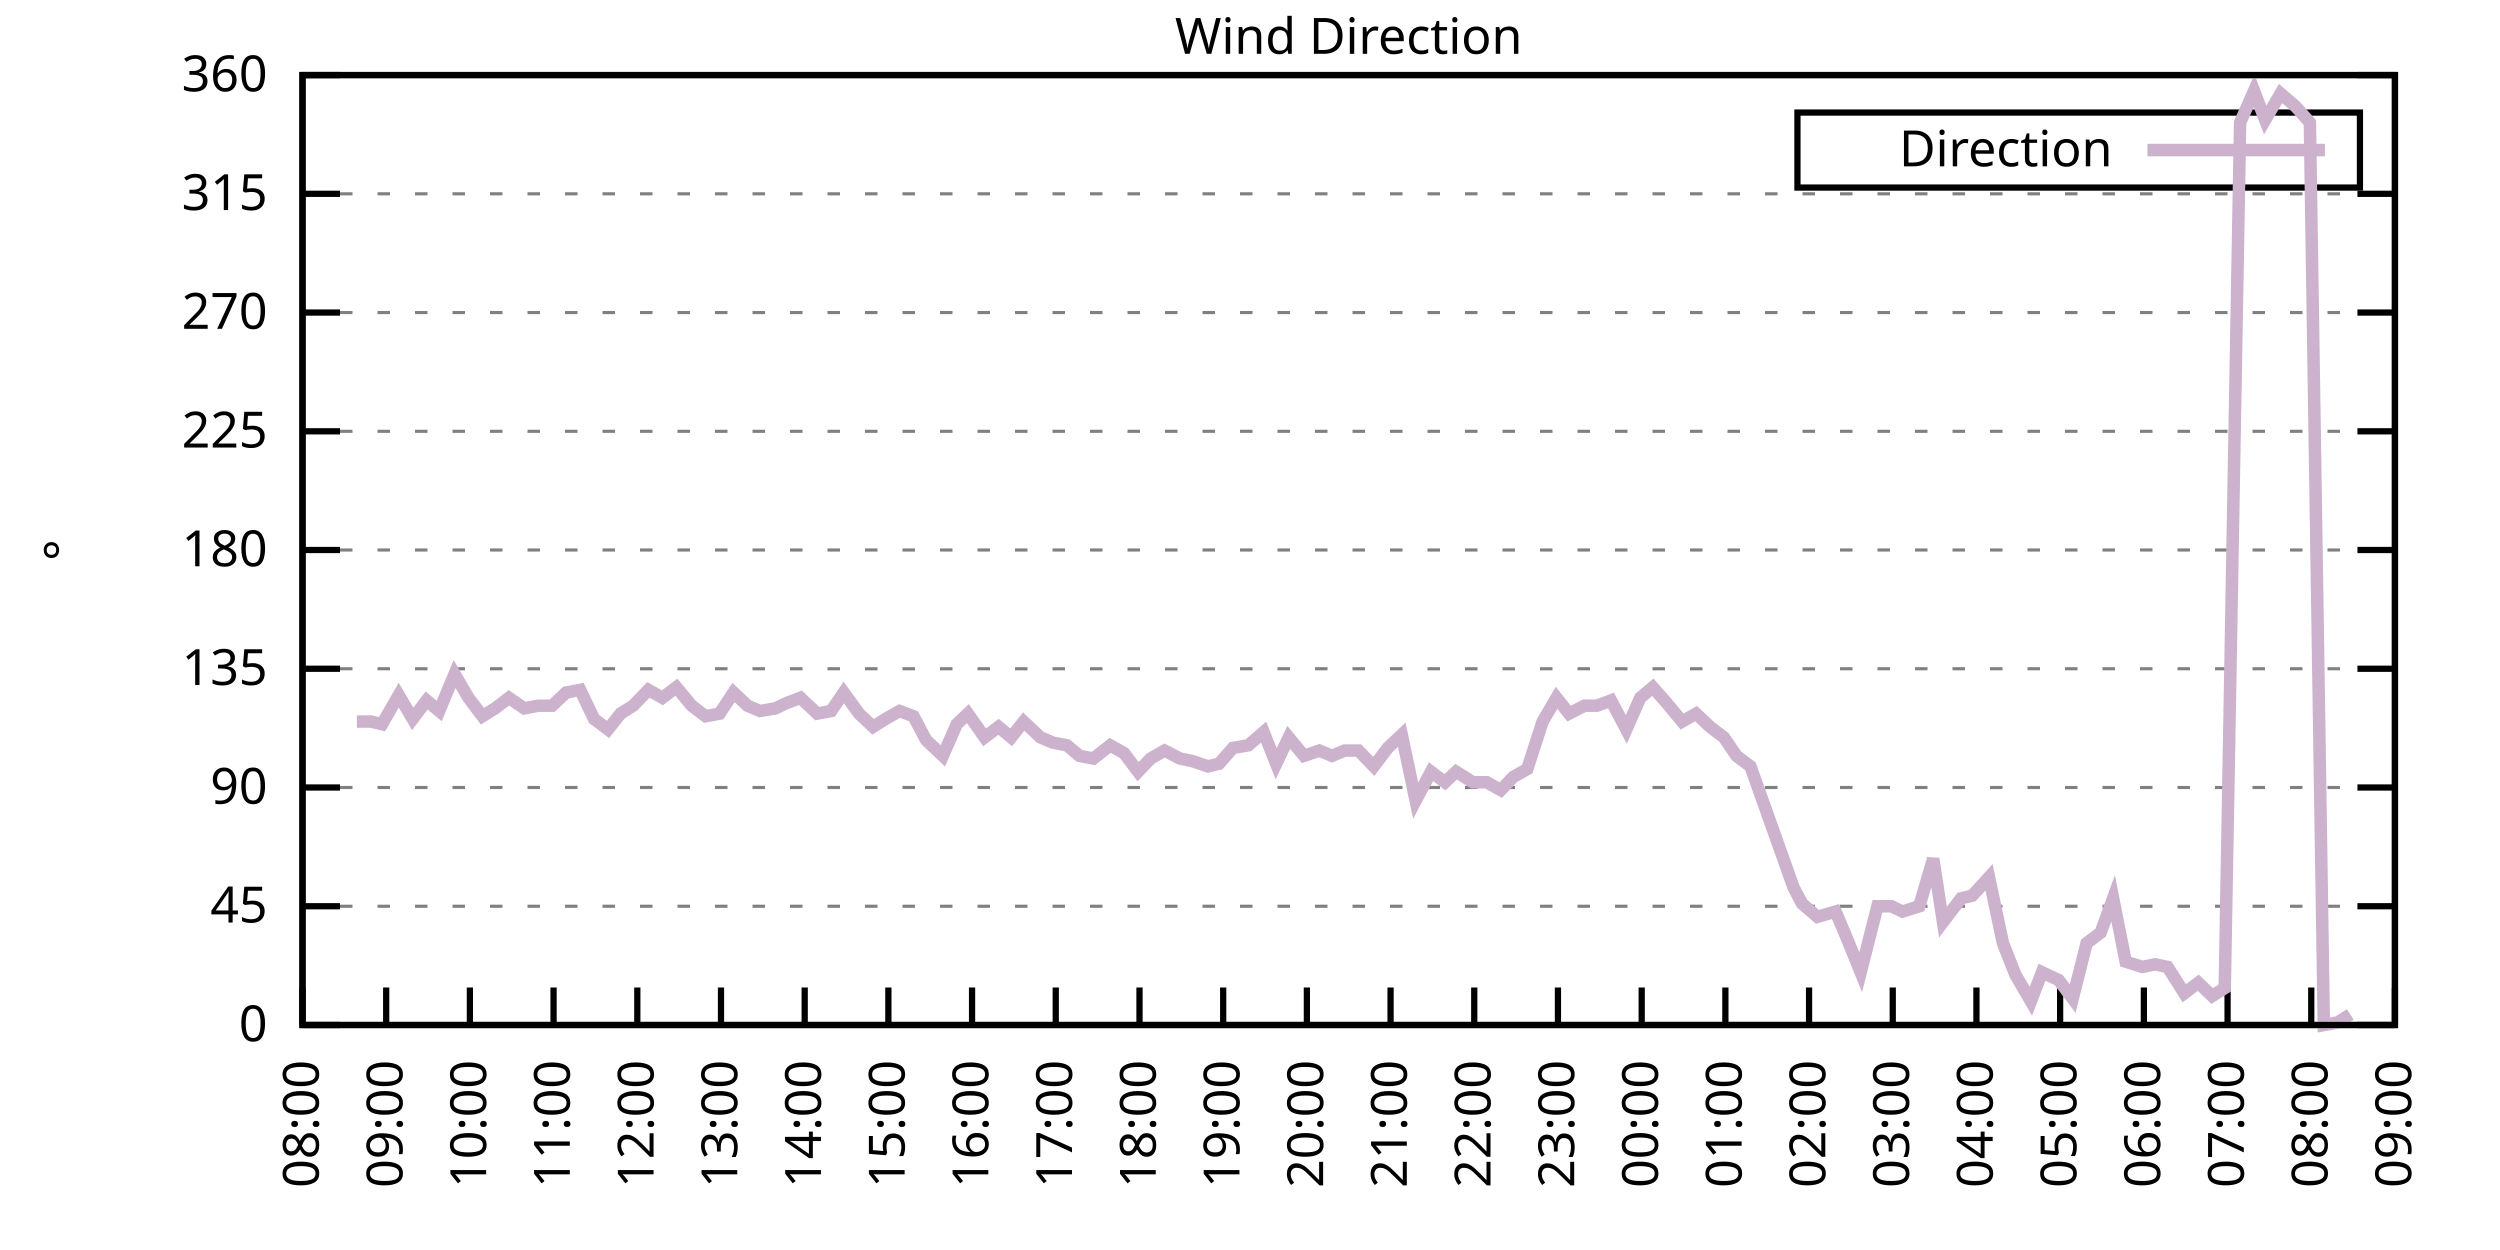
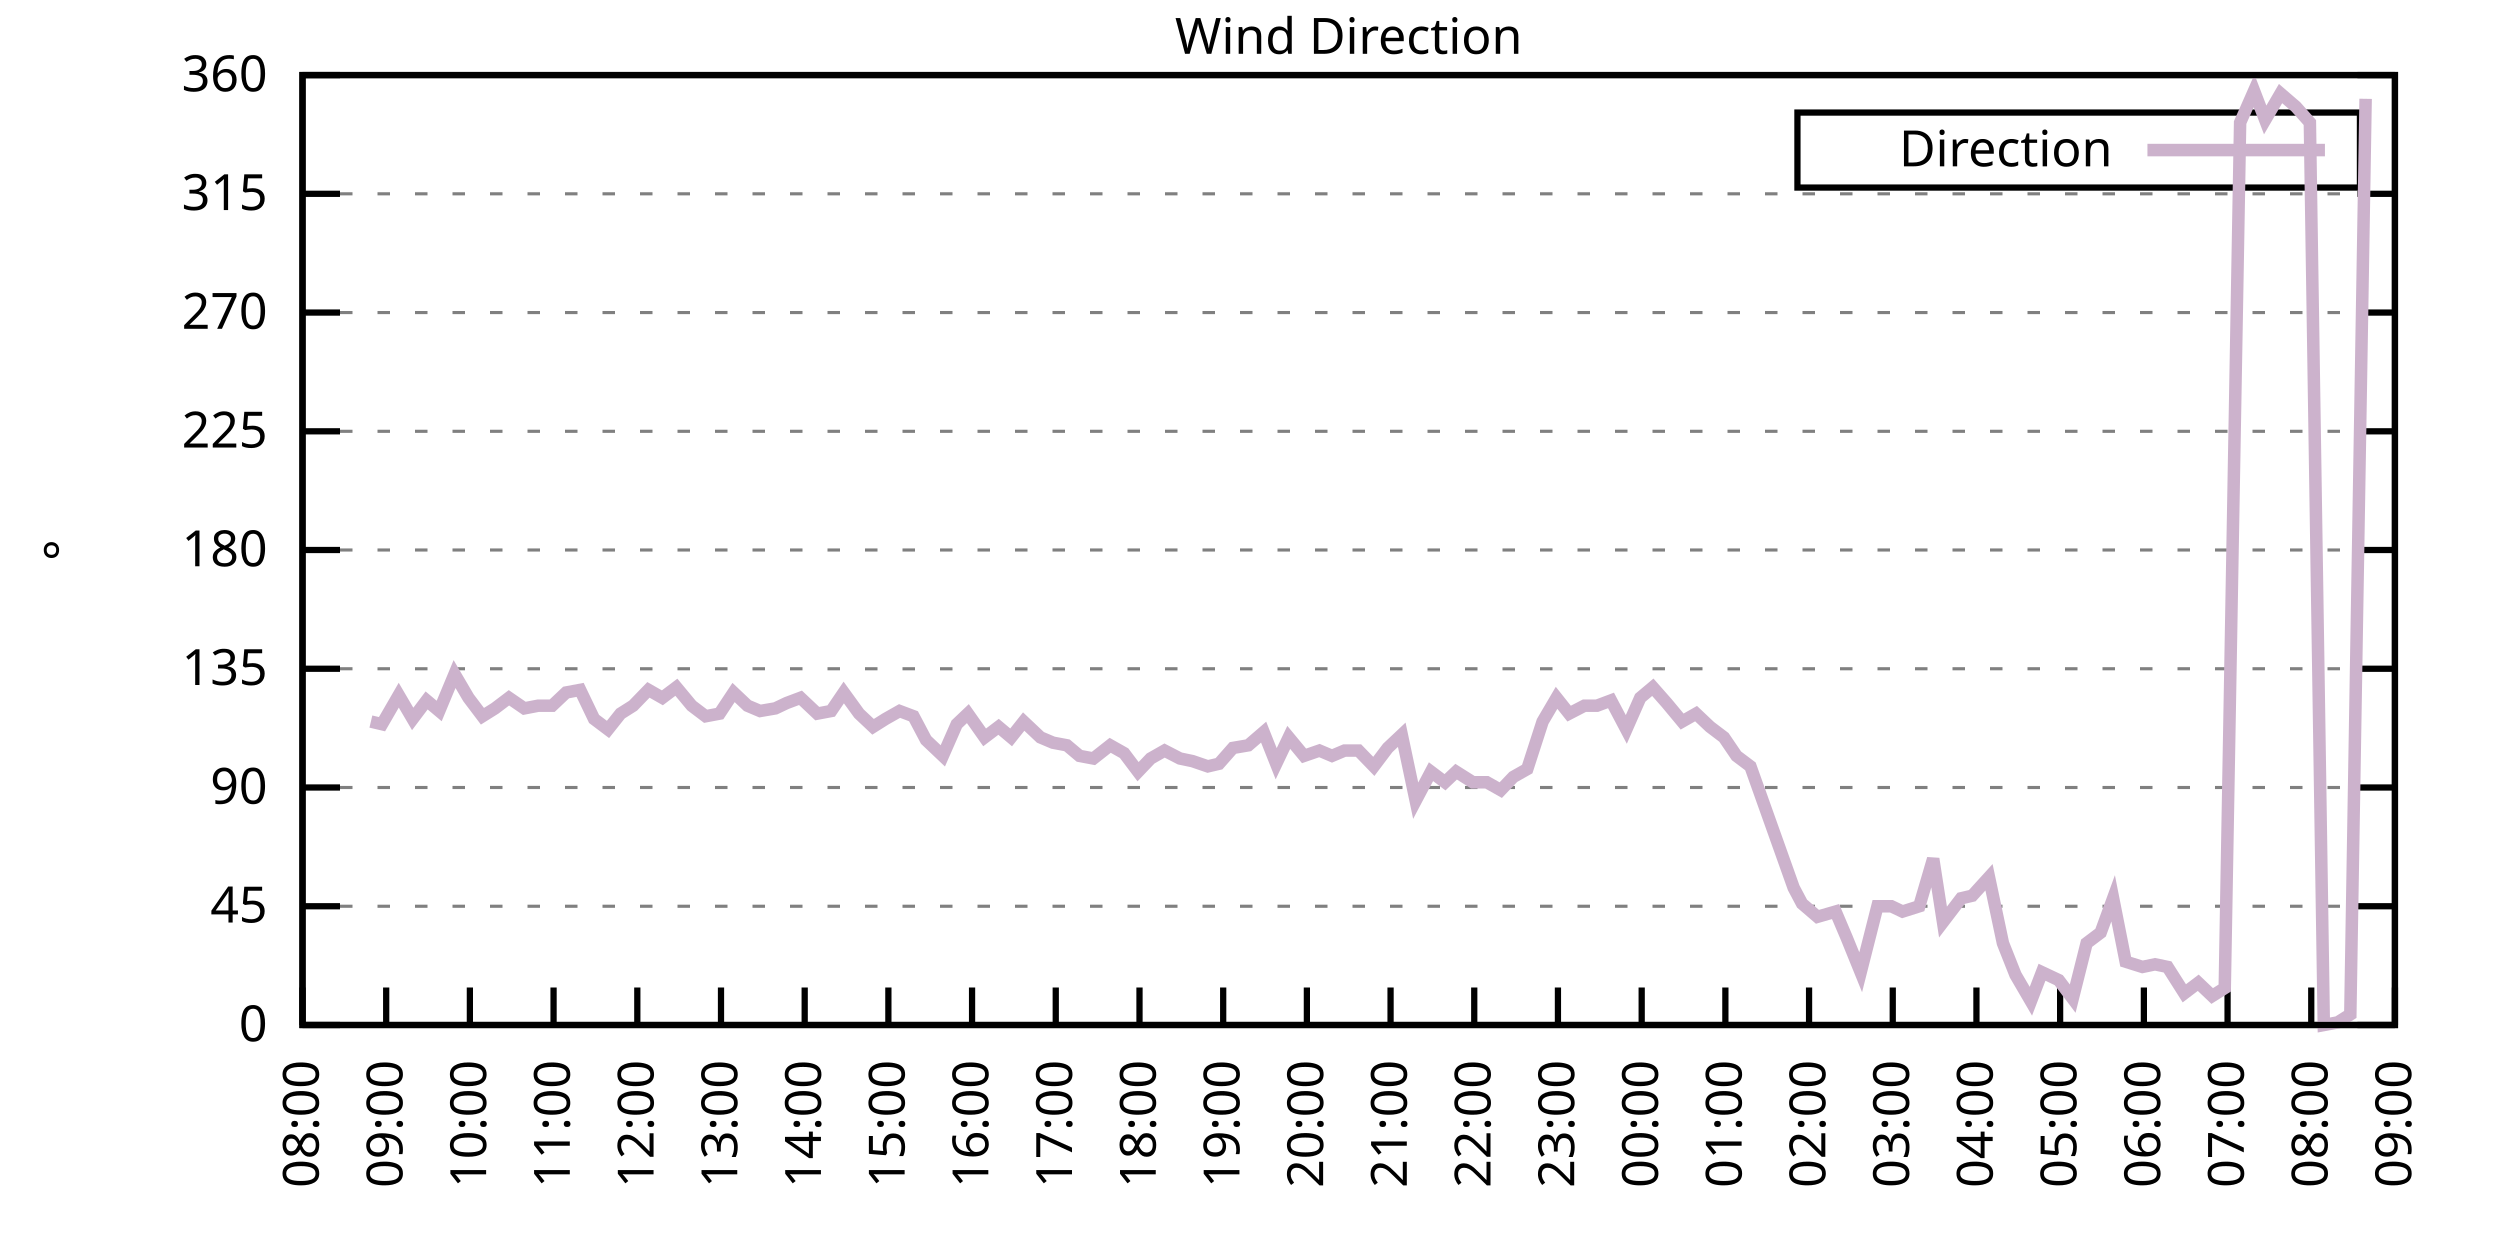
<svg xmlns="http://www.w3.org/2000/svg" xmlns:xlink="http://www.w3.org/1999/xlink" width="400" height="200" viewBox="0 0 400 200">
  <g id="gnuplot_canvas">
    <rect x="0" y="0" width="400" height="200" fill="none" />
    <defs>
      <circle id="gpDot" r="0.5" stroke-width="0.5" stroke="currentColor" />
      <path id="gpPt0" stroke-width="0.333" stroke="currentColor" d="M-1,0 h2 M0,-1 v2" />
      <path id="gpPt1" stroke-width="0.333" stroke="currentColor" d="M-1,-1 L1,1 M1,-1 L-1,1" />
      <path id="gpPt2" stroke-width="0.333" stroke="currentColor" d="M-1,0 L1,0 M0,-1 L0,1 M-1,-1 L1,1 M-1,1 L1,-1" />
      <rect id="gpPt3" stroke-width="0.333" stroke="currentColor" x="-1" y="-1" width="2" height="2" />
      <rect id="gpPt4" stroke-width="0.333" stroke="currentColor" fill="currentColor" x="-1" y="-1" width="2" height="2" />
      <circle id="gpPt5" stroke-width="0.333" stroke="currentColor" cx="0" cy="0" r="1" />
      <use xlink:href="#gpPt5" id="gpPt6" fill="currentColor" stroke="none" />
      <path id="gpPt7" stroke-width="0.333" stroke="currentColor" d="M0,-1.33 L-1.33,0.67 L1.33,0.67 z" />
      <use xlink:href="#gpPt7" id="gpPt8" fill="currentColor" stroke="none" />
      <use xlink:href="#gpPt7" id="gpPt9" stroke="currentColor" transform="rotate(180)" />
      <use xlink:href="#gpPt9" id="gpPt10" fill="currentColor" stroke="none" />
      <use xlink:href="#gpPt3" id="gpPt11" stroke="currentColor" transform="rotate(45)" />
      <use xlink:href="#gpPt11" id="gpPt12" fill="currentColor" stroke="none" />
      <path id="gpPt13" stroke-width="0.333" stroke="currentColor" d="M0,1.330 L1.265,0.411 L0.782,-1.067 L-0.782,-1.076 L-1.265,0.411 z" />
      <use xlink:href="#gpPt13" id="gpPt14" fill="currentColor" stroke="none" />
      <filter id="textbox" filterUnits="objectBoundingBox" x="0" y="0" height="1" width="1">
        <feFlood flood-color="white" flood-opacity="1" result="bgnd" />
        <feComposite in="SourceGraphic" in2="bgnd" operator="atop" />
      </filter>
      <filter id="greybox" filterUnits="objectBoundingBox" x="0" y="0" height="1" width="1">
        <feFlood flood-color="lightgrey" flood-opacity="1" result="grey" />
        <feComposite in="SourceGraphic" in2="grey" operator="atop" />
      </filter>
    </defs>
    <g fill="none" color="white" stroke="currentColor" stroke-width="1.00" stroke-linecap="butt" stroke-linejoin="miter">
</g>
    <g fill="none" color="black" stroke="currentColor" stroke-width="1.00" stroke-linecap="butt" stroke-linejoin="miter">
      <g stroke="none" shape-rendering="crispEdges">
        <polygon fill="rgb(255, 255, 255)" points="48.40,164.00 383.18,164.00 383.18,12.02 48.40,12.02 " />
      </g>
    </g>
    <g fill="none" color="black" stroke="currentColor" stroke-width="1.00" stroke-linecap="butt" stroke-linejoin="miter">
</g>
    <g fill="none" color="black" stroke="black" stroke-width="0.50" stroke-linecap="butt" stroke-linejoin="miter">
</g>
    <g fill="none" color="gray" stroke="currentColor" stroke-width="0.50" stroke-linecap="butt" stroke-linejoin="miter">
      <path stroke="gray" stroke-dasharray="2,4" class="gridline" d="M48.40,164.00 L383.19,164.00  " />
    </g>
    <g fill="none" color="gray" stroke="gray" stroke-width="1.00" stroke-linecap="butt" stroke-linejoin="miter">
</g>
    <g fill="none" color="black" stroke="currentColor" stroke-width="1.00" stroke-linecap="butt" stroke-linejoin="miter">
      <path stroke="black" d="M48.40,164.00 L54.40,164.00 M383.19,164.00 L377.19,164.00  " />
      <g transform="translate(42.80,166.60)" stroke="none" fill="black" font-family="Sans" font-size="8.00" text-anchor="end">
        <text>
          <tspan font-family="Sans"> 0</tspan>
        </text>
      </g>
    </g>
    <g fill="none" color="black" stroke="currentColor" stroke-width="1.00" stroke-linecap="butt" stroke-linejoin="miter">
</g>
    <g fill="none" color="black" stroke="black" stroke-width="0.50" stroke-linecap="butt" stroke-linejoin="miter">
</g>
    <g fill="none" color="gray" stroke="currentColor" stroke-width="0.50" stroke-linecap="butt" stroke-linejoin="miter">
      <path stroke="gray" stroke-dasharray="2,4" class="gridline" d="M48.40,145.00 L383.19,145.00  " />
    </g>
    <g fill="none" color="gray" stroke="gray" stroke-width="1.00" stroke-linecap="butt" stroke-linejoin="miter">
</g>
    <g fill="none" color="black" stroke="currentColor" stroke-width="1.00" stroke-linecap="butt" stroke-linejoin="miter">
      <path stroke="black" d="M48.40,145.00 L54.40,145.00 M383.19,145.00 L377.19,145.00  " />
      <g transform="translate(42.80,147.60)" stroke="none" fill="black" font-family="Sans" font-size="8.00" text-anchor="end">
        <text>
          <tspan font-family="Sans"> 45</tspan>
        </text>
      </g>
    </g>
    <g fill="none" color="black" stroke="currentColor" stroke-width="1.00" stroke-linecap="butt" stroke-linejoin="miter">
</g>
    <g fill="none" color="black" stroke="black" stroke-width="0.50" stroke-linecap="butt" stroke-linejoin="miter">
</g>
    <g fill="none" color="gray" stroke="currentColor" stroke-width="0.50" stroke-linecap="butt" stroke-linejoin="miter">
      <path stroke="gray" stroke-dasharray="2,4" class="gridline" d="M48.40,126.00 L383.19,126.00  " />
    </g>
    <g fill="none" color="gray" stroke="gray" stroke-width="1.00" stroke-linecap="butt" stroke-linejoin="miter">
</g>
    <g fill="none" color="black" stroke="currentColor" stroke-width="1.00" stroke-linecap="butt" stroke-linejoin="miter">
      <path stroke="black" d="M48.40,126.00 L54.40,126.00 M383.19,126.00 L377.19,126.00  " />
      <g transform="translate(42.80,128.60)" stroke="none" fill="black" font-family="Sans" font-size="8.00" text-anchor="end">
        <text>
          <tspan font-family="Sans"> 90</tspan>
        </text>
      </g>
    </g>
    <g fill="none" color="black" stroke="currentColor" stroke-width="1.00" stroke-linecap="butt" stroke-linejoin="miter">
</g>
    <g fill="none" color="black" stroke="black" stroke-width="0.50" stroke-linecap="butt" stroke-linejoin="miter">
</g>
    <g fill="none" color="gray" stroke="currentColor" stroke-width="0.50" stroke-linecap="butt" stroke-linejoin="miter">
      <path stroke="gray" stroke-dasharray="2,4" class="gridline" d="M48.40,107.00 L383.19,107.00  " />
    </g>
    <g fill="none" color="gray" stroke="gray" stroke-width="1.00" stroke-linecap="butt" stroke-linejoin="miter">
</g>
    <g fill="none" color="black" stroke="currentColor" stroke-width="1.00" stroke-linecap="butt" stroke-linejoin="miter">
      <path stroke="black" d="M48.40,107.00 L54.40,107.00 M383.19,107.00 L377.19,107.00  " />
      <g transform="translate(42.80,109.60)" stroke="none" fill="black" font-family="Sans" font-size="8.00" text-anchor="end">
        <text>
          <tspan font-family="Sans"> 135</tspan>
        </text>
      </g>
    </g>
    <g fill="none" color="black" stroke="currentColor" stroke-width="1.00" stroke-linecap="butt" stroke-linejoin="miter">
</g>
    <g fill="none" color="black" stroke="black" stroke-width="0.50" stroke-linecap="butt" stroke-linejoin="miter">
</g>
    <g fill="none" color="gray" stroke="currentColor" stroke-width="0.50" stroke-linecap="butt" stroke-linejoin="miter">
      <path stroke="gray" stroke-dasharray="2,4" class="gridline" d="M48.40,88.00 L383.19,88.00  " />
    </g>
    <g fill="none" color="gray" stroke="gray" stroke-width="1.00" stroke-linecap="butt" stroke-linejoin="miter">
</g>
    <g fill="none" color="black" stroke="currentColor" stroke-width="1.00" stroke-linecap="butt" stroke-linejoin="miter">
      <path stroke="black" d="M48.40,88.00 L54.40,88.00 M383.19,88.00 L377.19,88.00  " />
      <g transform="translate(42.80,90.60)" stroke="none" fill="black" font-family="Sans" font-size="8.00" text-anchor="end">
        <text>
          <tspan font-family="Sans"> 180</tspan>
        </text>
      </g>
    </g>
    <g fill="none" color="black" stroke="currentColor" stroke-width="1.00" stroke-linecap="butt" stroke-linejoin="miter">
</g>
    <g fill="none" color="black" stroke="black" stroke-width="0.50" stroke-linecap="butt" stroke-linejoin="miter">
</g>
    <g fill="none" color="gray" stroke="currentColor" stroke-width="0.50" stroke-linecap="butt" stroke-linejoin="miter">
      <path stroke="gray" stroke-dasharray="2,4" class="gridline" d="M48.40,69.01 L383.19,69.01  " />
    </g>
    <g fill="none" color="gray" stroke="gray" stroke-width="1.00" stroke-linecap="butt" stroke-linejoin="miter">
</g>
    <g fill="none" color="black" stroke="currentColor" stroke-width="1.00" stroke-linecap="butt" stroke-linejoin="miter">
      <path stroke="black" d="M48.40,69.01 L54.40,69.01 M383.19,69.01 L377.19,69.01  " />
      <g transform="translate(42.80,71.61)" stroke="none" fill="black" font-family="Sans" font-size="8.00" text-anchor="end">
        <text>
          <tspan font-family="Sans"> 225</tspan>
        </text>
      </g>
    </g>
    <g fill="none" color="black" stroke="currentColor" stroke-width="1.00" stroke-linecap="butt" stroke-linejoin="miter">
</g>
    <g fill="none" color="black" stroke="black" stroke-width="0.50" stroke-linecap="butt" stroke-linejoin="miter">
</g>
    <g fill="none" color="gray" stroke="currentColor" stroke-width="0.50" stroke-linecap="butt" stroke-linejoin="miter">
      <path stroke="gray" stroke-dasharray="2,4" class="gridline" d="M48.40,50.01 L383.19,50.01  " />
    </g>
    <g fill="none" color="gray" stroke="gray" stroke-width="1.00" stroke-linecap="butt" stroke-linejoin="miter">
</g>
    <g fill="none" color="black" stroke="currentColor" stroke-width="1.00" stroke-linecap="butt" stroke-linejoin="miter">
      <path stroke="black" d="M48.40,50.01 L54.40,50.01 M383.19,50.01 L377.19,50.01  " />
      <g transform="translate(42.80,52.61)" stroke="none" fill="black" font-family="Sans" font-size="8.00" text-anchor="end">
        <text>
          <tspan font-family="Sans"> 270</tspan>
        </text>
      </g>
    </g>
    <g fill="none" color="black" stroke="currentColor" stroke-width="1.00" stroke-linecap="butt" stroke-linejoin="miter">
</g>
    <g fill="none" color="black" stroke="black" stroke-width="0.50" stroke-linecap="butt" stroke-linejoin="miter">
</g>
    <g fill="none" color="gray" stroke="currentColor" stroke-width="0.50" stroke-linecap="butt" stroke-linejoin="miter">
      <path stroke="gray" stroke-dasharray="2,4" class="gridline" d="M48.40,31.01 L383.19,31.01  " />
    </g>
    <g fill="none" color="gray" stroke="gray" stroke-width="1.00" stroke-linecap="butt" stroke-linejoin="miter">
</g>
    <g fill="none" color="black" stroke="currentColor" stroke-width="1.00" stroke-linecap="butt" stroke-linejoin="miter">
      <path stroke="black" d="M48.40,31.01 L54.40,31.01 M383.19,31.01 L377.19,31.01  " />
      <g transform="translate(42.80,33.61)" stroke="none" fill="black" font-family="Sans" font-size="8.00" text-anchor="end">
        <text>
          <tspan font-family="Sans"> 315</tspan>
        </text>
      </g>
    </g>
    <g fill="none" color="black" stroke="currentColor" stroke-width="1.00" stroke-linecap="butt" stroke-linejoin="miter">
</g>
    <g fill="none" color="black" stroke="black" stroke-width="0.50" stroke-linecap="butt" stroke-linejoin="miter">
</g>
    <g fill="none" color="gray" stroke="currentColor" stroke-width="0.50" stroke-linecap="butt" stroke-linejoin="miter">
      <path stroke="gray" stroke-dasharray="2,4" class="gridline" d="M48.40,12.01 L383.19,12.01  " />
    </g>
    <g fill="none" color="gray" stroke="gray" stroke-width="1.00" stroke-linecap="butt" stroke-linejoin="miter">
</g>
    <g fill="none" color="black" stroke="currentColor" stroke-width="1.00" stroke-linecap="butt" stroke-linejoin="miter">
      <path stroke="black" d="M48.40,12.01 L54.40,12.01 M383.19,12.01 L377.19,12.01  " />
      <g transform="translate(42.80,14.61)" stroke="none" fill="black" font-family="Sans" font-size="8.00" text-anchor="end">
        <text>
          <tspan font-family="Sans"> 360</tspan>
        </text>
      </g>
    </g>
    <g fill="none" color="black" stroke="currentColor" stroke-width="1.00" stroke-linecap="butt" stroke-linejoin="miter">
      <path stroke="black" d="M48.40,164.00 L48.40,158.00  " />
      <g transform="translate(51.00,169.60) rotate(270.00)" stroke="none" fill="black" font-family="Sans" font-size="8.00" text-anchor="end">
        <text>
          <tspan font-family="Sans">08:00</tspan>
        </text>
      </g>
    </g>
    <g fill="none" color="black" stroke="currentColor" stroke-width="1.00" stroke-linecap="butt" stroke-linejoin="miter">
      <path stroke="black" d="M61.79,164.00 L61.79,158.00  " />
      <g transform="translate(64.39,169.60) rotate(270.00)" stroke="none" fill="black" font-family="Sans" font-size="8.00" text-anchor="end">
        <text>
          <tspan font-family="Sans">09:00</tspan>
        </text>
      </g>
    </g>
    <g fill="none" color="black" stroke="currentColor" stroke-width="1.00" stroke-linecap="butt" stroke-linejoin="miter">
      <path stroke="black" d="M75.18,164.00 L75.18,158.00  " />
      <g transform="translate(77.78,169.60) rotate(270.00)" stroke="none" fill="black" font-family="Sans" font-size="8.00" text-anchor="end">
        <text>
          <tspan font-family="Sans">10:00</tspan>
        </text>
      </g>
    </g>
    <g fill="none" color="black" stroke="currentColor" stroke-width="1.00" stroke-linecap="butt" stroke-linejoin="miter">
      <path stroke="black" d="M88.57,164.00 L88.57,158.00  " />
      <g transform="translate(91.17,169.60) rotate(270.00)" stroke="none" fill="black" font-family="Sans" font-size="8.00" text-anchor="end">
        <text>
          <tspan font-family="Sans">11:00</tspan>
        </text>
      </g>
    </g>
    <g fill="none" color="black" stroke="currentColor" stroke-width="1.00" stroke-linecap="butt" stroke-linejoin="miter">
      <path stroke="black" d="M101.97,164.00 L101.97,158.00  " />
      <g transform="translate(104.57,169.60) rotate(270.00)" stroke="none" fill="black" font-family="Sans" font-size="8.00" text-anchor="end">
        <text>
          <tspan font-family="Sans">12:00</tspan>
        </text>
      </g>
    </g>
    <g fill="none" color="black" stroke="currentColor" stroke-width="1.00" stroke-linecap="butt" stroke-linejoin="miter">
      <path stroke="black" d="M115.36,164.00 L115.36,158.00  " />
      <g transform="translate(117.96,169.60) rotate(270.00)" stroke="none" fill="black" font-family="Sans" font-size="8.00" text-anchor="end">
        <text>
          <tspan font-family="Sans">13:00</tspan>
        </text>
      </g>
    </g>
    <g fill="none" color="black" stroke="currentColor" stroke-width="1.00" stroke-linecap="butt" stroke-linejoin="miter">
      <path stroke="black" d="M128.75,164.00 L128.75,158.00  " />
      <g transform="translate(131.35,169.60) rotate(270.00)" stroke="none" fill="black" font-family="Sans" font-size="8.00" text-anchor="end">
        <text>
          <tspan font-family="Sans">14:00</tspan>
        </text>
      </g>
    </g>
    <g fill="none" color="black" stroke="currentColor" stroke-width="1.00" stroke-linecap="butt" stroke-linejoin="miter">
      <path stroke="black" d="M142.14,164.00 L142.14,158.00  " />
      <g transform="translate(144.74,169.60) rotate(270.00)" stroke="none" fill="black" font-family="Sans" font-size="8.00" text-anchor="end">
        <text>
          <tspan font-family="Sans">15:00</tspan>
        </text>
      </g>
    </g>
    <g fill="none" color="black" stroke="currentColor" stroke-width="1.00" stroke-linecap="butt" stroke-linejoin="miter">
      <path stroke="black" d="M155.53,164.00 L155.53,158.00  " />
      <g transform="translate(158.13,169.60) rotate(270.00)" stroke="none" fill="black" font-family="Sans" font-size="8.00" text-anchor="end">
        <text>
          <tspan font-family="Sans">16:00</tspan>
        </text>
      </g>
    </g>
    <g fill="none" color="black" stroke="currentColor" stroke-width="1.00" stroke-linecap="butt" stroke-linejoin="miter">
      <path stroke="black" d="M168.92,164.00 L168.92,158.00  " />
      <g transform="translate(171.52,169.60) rotate(270.00)" stroke="none" fill="black" font-family="Sans" font-size="8.00" text-anchor="end">
        <text>
          <tspan font-family="Sans">17:00</tspan>
        </text>
      </g>
    </g>
    <g fill="none" color="black" stroke="currentColor" stroke-width="1.00" stroke-linecap="butt" stroke-linejoin="miter">
      <path stroke="black" d="M182.32,164.00 L182.32,158.00  " />
      <g transform="translate(184.92,169.60) rotate(270.00)" stroke="none" fill="black" font-family="Sans" font-size="8.00" text-anchor="end">
        <text>
          <tspan font-family="Sans">18:00</tspan>
        </text>
      </g>
    </g>
    <g fill="none" color="black" stroke="currentColor" stroke-width="1.00" stroke-linecap="butt" stroke-linejoin="miter">
      <path stroke="black" d="M195.71,164.00 L195.71,158.00  " />
      <g transform="translate(198.31,169.60) rotate(270.00)" stroke="none" fill="black" font-family="Sans" font-size="8.00" text-anchor="end">
        <text>
          <tspan font-family="Sans">19:00</tspan>
        </text>
      </g>
    </g>
    <g fill="none" color="black" stroke="currentColor" stroke-width="1.00" stroke-linecap="butt" stroke-linejoin="miter">
      <path stroke="black" d="M209.10,164.00 L209.10,158.00  " />
      <g transform="translate(211.70,169.60) rotate(270.00)" stroke="none" fill="black" font-family="Sans" font-size="8.00" text-anchor="end">
        <text>
          <tspan font-family="Sans">20:00</tspan>
        </text>
      </g>
    </g>
    <g fill="none" color="black" stroke="currentColor" stroke-width="1.00" stroke-linecap="butt" stroke-linejoin="miter">
      <path stroke="black" d="M222.49,164.00 L222.49,158.00  " />
      <g transform="translate(225.09,169.60) rotate(270.00)" stroke="none" fill="black" font-family="Sans" font-size="8.00" text-anchor="end">
        <text>
          <tspan font-family="Sans">21:00</tspan>
        </text>
      </g>
    </g>
    <g fill="none" color="black" stroke="currentColor" stroke-width="1.00" stroke-linecap="butt" stroke-linejoin="miter">
      <path stroke="black" d="M235.88,164.00 L235.88,158.00  " />
      <g transform="translate(238.48,169.60) rotate(270.00)" stroke="none" fill="black" font-family="Sans" font-size="8.00" text-anchor="end">
        <text>
          <tspan font-family="Sans">22:00</tspan>
        </text>
      </g>
    </g>
    <g fill="none" color="black" stroke="currentColor" stroke-width="1.00" stroke-linecap="butt" stroke-linejoin="miter">
      <path stroke="black" d="M249.27,164.00 L249.27,158.00  " />
      <g transform="translate(251.87,169.60) rotate(270.00)" stroke="none" fill="black" font-family="Sans" font-size="8.00" text-anchor="end">
        <text>
          <tspan font-family="Sans">23:00</tspan>
        </text>
      </g>
    </g>
    <g fill="none" color="black" stroke="currentColor" stroke-width="1.00" stroke-linecap="butt" stroke-linejoin="miter">
      <path stroke="black" d="M262.67,164.00 L262.67,158.00  " />
      <g transform="translate(265.27,169.60) rotate(270.00)" stroke="none" fill="black" font-family="Sans" font-size="8.00" text-anchor="end">
        <text>
          <tspan font-family="Sans">00:00</tspan>
        </text>
      </g>
    </g>
    <g fill="none" color="black" stroke="currentColor" stroke-width="1.00" stroke-linecap="butt" stroke-linejoin="miter">
      <path stroke="black" d="M276.06,164.00 L276.06,158.00  " />
      <g transform="translate(278.66,169.60) rotate(270.00)" stroke="none" fill="black" font-family="Sans" font-size="8.00" text-anchor="end">
        <text>
          <tspan font-family="Sans">01:00</tspan>
        </text>
      </g>
    </g>
    <g fill="none" color="black" stroke="currentColor" stroke-width="1.00" stroke-linecap="butt" stroke-linejoin="miter">
      <path stroke="black" d="M289.45,164.00 L289.45,158.00  " />
      <g transform="translate(292.05,169.60) rotate(270.00)" stroke="none" fill="black" font-family="Sans" font-size="8.00" text-anchor="end">
        <text>
          <tspan font-family="Sans">02:00</tspan>
        </text>
      </g>
    </g>
    <g fill="none" color="black" stroke="currentColor" stroke-width="1.00" stroke-linecap="butt" stroke-linejoin="miter">
      <path stroke="black" d="M302.84,164.00 L302.84,158.00  " />
      <g transform="translate(305.44,169.60) rotate(270.00)" stroke="none" fill="black" font-family="Sans" font-size="8.00" text-anchor="end">
        <text>
          <tspan font-family="Sans">03:00</tspan>
        </text>
      </g>
    </g>
    <g fill="none" color="black" stroke="currentColor" stroke-width="1.00" stroke-linecap="butt" stroke-linejoin="miter">
      <path stroke="black" d="M316.23,164.00 L316.23,158.00  " />
      <g transform="translate(318.83,169.60) rotate(270.00)" stroke="none" fill="black" font-family="Sans" font-size="8.00" text-anchor="end">
        <text>
          <tspan font-family="Sans">04:00</tspan>
        </text>
      </g>
    </g>
    <g fill="none" color="black" stroke="currentColor" stroke-width="1.00" stroke-linecap="butt" stroke-linejoin="miter">
      <path stroke="black" d="M329.62,164.00 L329.62,158.00  " />
      <g transform="translate(332.22,169.60) rotate(270.00)" stroke="none" fill="black" font-family="Sans" font-size="8.00" text-anchor="end">
        <text>
          <tspan font-family="Sans">05:00</tspan>
        </text>
      </g>
    </g>
    <g fill="none" color="black" stroke="currentColor" stroke-width="1.00" stroke-linecap="butt" stroke-linejoin="miter">
      <path stroke="black" d="M343.02,164.00 L343.02,158.00  " />
      <g transform="translate(345.62,169.60) rotate(270.00)" stroke="none" fill="black" font-family="Sans" font-size="8.00" text-anchor="end">
        <text>
          <tspan font-family="Sans">06:00</tspan>
        </text>
      </g>
    </g>
    <g fill="none" color="black" stroke="currentColor" stroke-width="1.00" stroke-linecap="butt" stroke-linejoin="miter">
      <path stroke="black" d="M356.41,164.00 L356.41,158.00  " />
      <g transform="translate(359.01,169.60) rotate(270.00)" stroke="none" fill="black" font-family="Sans" font-size="8.00" text-anchor="end">
        <text>
          <tspan font-family="Sans">07:00</tspan>
        </text>
      </g>
    </g>
    <g fill="none" color="black" stroke="currentColor" stroke-width="1.00" stroke-linecap="butt" stroke-linejoin="miter">
      <path stroke="black" d="M369.80,164.00 L369.80,158.00  " />
      <g transform="translate(372.40,169.60) rotate(270.00)" stroke="none" fill="black" font-family="Sans" font-size="8.00" text-anchor="end">
        <text>
          <tspan font-family="Sans">08:00</tspan>
        </text>
      </g>
    </g>
    <g fill="none" color="black" stroke="currentColor" stroke-width="1.00" stroke-linecap="butt" stroke-linejoin="miter">
      <path stroke="black" d="M383.19,164.00 L383.19,158.00  " />
      <g transform="translate(385.79,169.60) rotate(270.00)" stroke="none" fill="black" font-family="Sans" font-size="8.00" text-anchor="end">
        <text>
          <tspan font-family="Sans">09:00</tspan>
        </text>
      </g>
    </g>
    <g fill="none" color="black" stroke="currentColor" stroke-width="1.00" stroke-linecap="butt" stroke-linejoin="miter">
</g>
    <g fill="none" color="black" stroke="currentColor" stroke-width="1.00" stroke-linecap="butt" stroke-linejoin="miter">
      <path stroke="black" d="M48.40,12.01 L48.40,164.00 L383.19,164.00 L383.19,12.01 L48.40,12.01 Z  " />
    </g>
    <g fill="none" color="black" stroke="currentColor" stroke-width="1.00" stroke-linecap="butt" stroke-linejoin="miter">
</g>
    <g fill="none" color="black" stroke="currentColor" stroke-width="1.00" stroke-linecap="butt" stroke-linejoin="miter">
      <path stroke="black" d="M287.59,30.01 L287.59,18.01 L377.59,18.01 L377.59,30.01 L287.59,30.01 Z  " />
    </g>
    <g id="Wind_direction_plot_1">
      <g fill="none" color="white" stroke="black" stroke-width="2.00" stroke-linecap="butt" stroke-linejoin="miter">
</g>
      <g fill="none" color="black" stroke="currentColor" stroke-width="2.00" stroke-linecap="butt" stroke-linejoin="miter">
        <g transform="translate(337.99,26.61)" stroke="none" fill="black" font-family="Sans" font-size="8.00" text-anchor="end">
          <text>
            <tspan font-family="Sans">Direction</tspan>
          </text>
        </g>
      </g>
      <g fill="none" color="black" stroke="currentColor" stroke-width="2.00" stroke-linecap="butt" stroke-linejoin="miter">
-         <path stroke="rgb(204, 178, 204)" d="M343.59,24.01 L371.99,24.01 M57.10,115.45 L59.34,115.45 L61.12,115.87 L63.80,111.23 L66.03,115.03 L68.26,112.07   L70.27,113.76 L72.73,107.85 L74.96,111.65 L77.19,114.60 L79.20,113.34 L81.43,111.65 L83.89,113.34 L86.12,112.91   L88.35,112.91 L90.58,110.80 L92.82,110.38 L95.05,115.03 L97.28,116.71 L99.29,114.18 L101.30,112.91 L103.75,110.38   L105.98,111.65 L108.22,109.96 L110.67,112.91 L112.90,114.60 L115.13,114.18 L117.37,110.80 L119.60,112.91 L121.61,113.76   L124.06,113.34 L125.85,112.49 L128.08,111.65 L130.76,114.18 L132.99,113.76 L135.00,110.80 L137.45,114.18 L139.69,116.29   L141.69,115.03 L143.93,113.76 L146.16,114.60 L148.17,118.40 L150.85,120.94 L153.08,115.87 L154.86,114.18 L157.54,117.98   L159.77,116.29 L161.78,117.98 L163.79,115.45 L166.47,117.98 L168.48,118.83 L170.71,119.25 L172.72,120.94 L174.95,121.36   L177.63,119.25 L179.86,120.51 L182.09,123.47 L184.10,121.36 L186.33,120.09 L188.79,121.36 L190.80,121.78 L193.25,122.62   L195.04,122.20 L197.27,119.67 L199.73,119.25 L202.18,117.14 L204.19,122.20 L206.20,117.98 L208.65,120.94 L211.11,120.09   L213.12,120.94 L215.13,120.09 L217.36,120.09 L219.81,122.62 L222.04,119.67 L224.28,117.56 L226.51,128.11 L228.96,123.47   L231.20,125.16 L232.98,123.47 L235.66,125.16 L237.89,125.16 L240.12,126.42 L242.13,124.31 L244.36,123.05 L246.82,115.45   L249.05,111.65 L251.06,114.18 L253.51,112.91 L255.52,112.91 L257.76,112.07 L260.21,116.71 L262.44,111.65 L264.45,109.96   L266.68,112.49 L269.14,115.45 L271.37,114.18 L273.60,116.29 L275.83,117.98 L277.84,120.94 L280.07,122.62 L286.99,142.05   L288.33,144.58 L290.79,146.69 L293.69,145.85 L295.48,150.07 L297.71,155.56 L300.39,145.00 L302.62,145.00 L304.40,145.85   L307.08,145.00 L309.31,137.40 L310.88,147.53 L313.78,143.73 L315.56,143.31 L318.24,140.36 L320.47,150.91 L322.48,155.98   L324.94,160.20 L326.72,155.56 L329.40,156.82 L331.63,159.78 L333.86,150.91 L336.10,149.22 L338.10,143.73 L340.11,153.87   L342.79,154.71 L344.80,154.29 L346.81,154.71 L349.49,158.93 L351.72,157.24 L353.95,159.36 L355.96,158.09 L358.42,19.61   L360.65,14.54 L362.43,19.19 L364.89,14.97 L367.34,17.08 L369.58,19.61 L371.81,164.00 L374.04,163.58 L376.05,162.31    " />
+         <path stroke="rgb(204, 178, 204)" d="M343.59,24.01 L371.99,24.01 M59.34,115.45 L61.12,115.87 L63.80,111.23 L66.03,115.03 L68.26,112.07 L70.27,113.76   L72.73,107.85 L74.96,111.65 L77.19,114.60 L79.20,113.34 L81.43,111.65 L83.89,113.34 L86.12,112.91 L88.35,112.91   L90.58,110.80 L92.82,110.38 L95.05,115.03 L97.28,116.71 L99.29,114.18 L101.30,112.91 L103.75,110.38 L105.98,111.65   L108.22,109.96 L110.67,112.91 L112.90,114.60 L115.13,114.18 L117.37,110.80 L119.60,112.91 L121.61,113.76 L124.06,113.34   L125.85,112.49 L128.08,111.65 L130.76,114.18 L132.99,113.76 L135.00,110.80 L137.45,114.18 L139.69,116.29 L141.69,115.03   L143.93,113.76 L146.16,114.60 L148.17,118.40 L150.85,120.94 L153.08,115.87 L154.86,114.18 L157.54,117.98 L159.77,116.29   L161.78,117.98 L163.79,115.45 L166.47,117.98 L168.48,118.83 L170.71,119.25 L172.72,120.94 L174.95,121.36 L177.63,119.25   L179.86,120.51 L182.09,123.47 L184.10,121.36 L186.33,120.09 L188.79,121.36 L190.80,121.78 L193.25,122.62 L195.04,122.20   L197.27,119.67 L199.73,119.25 L202.18,117.14 L204.19,122.20 L206.20,117.98 L208.65,120.94 L211.11,120.09 L213.12,120.94   L215.13,120.09 L217.36,120.09 L219.81,122.62 L222.04,119.67 L224.28,117.56 L226.51,128.11 L228.96,123.47 L231.20,125.16   L232.98,123.47 L235.66,125.16 L237.89,125.16 L240.12,126.42 L242.13,124.31 L244.36,123.05 L246.82,115.45 L249.05,111.65   L251.06,114.18 L253.51,112.91 L255.52,112.91 L257.76,112.07 L260.21,116.71 L262.44,111.65 L264.45,109.96 L266.68,112.49   L269.14,115.45 L271.37,114.18 L273.60,116.29 L275.83,117.98 L277.84,120.94 L280.07,122.62 L286.99,142.05 L288.33,144.58   L290.79,146.69 L293.69,145.85 L295.48,150.07 L297.71,155.56 L300.39,145.00 L302.62,145.00 L304.40,145.85 L307.08,145.00   L309.31,137.40 L310.88,147.53 L313.78,143.73 L315.56,143.31 L318.24,140.36 L320.47,150.91 L322.48,155.98 L324.94,160.20   L326.72,155.56 L329.40,156.82 L331.63,159.78 L333.86,150.91 L336.10,149.22 L338.10,143.73 L340.11,153.87 L342.79,154.71   L344.80,154.29 L346.81,154.71 L349.49,158.93 L351.72,157.24 L353.95,159.36 L355.96,158.09 L358.42,19.61 L360.65,14.54   L362.43,19.19 L364.89,14.97 L367.34,17.08 L369.58,19.61 L371.81,164.00 L374.04,163.58 L376.05,162.31 L378.50,15.81    " />
      </g>
    </g>
    <g fill="none" color="black" stroke="currentColor" stroke-width="2.00" stroke-linecap="butt" stroke-linejoin="miter">
</g>
    <g fill="none" color="black" stroke="black" stroke-width="1.00" stroke-linecap="butt" stroke-linejoin="miter">
</g>
    <g fill="none" color="black" stroke="currentColor" stroke-width="1.00" stroke-linecap="butt" stroke-linejoin="miter">
      <path stroke="black" d="M48.40,12.01 L48.40,164.00 L383.19,164.00 L383.19,12.01 L48.40,12.01 Z  " />
      <g transform="translate(12.80,88.01) rotate(270.00)" stroke="none" fill="black" font-family="Sans" font-size="8.00" text-anchor="middle">
        <text>
          <tspan font-family="Sans">°</tspan>
        </text>
      </g>
    </g>
    <g fill="none" color="black" stroke="currentColor" stroke-width="1.00" stroke-linecap="butt" stroke-linejoin="miter">
</g>
    <g fill="none" color="black" stroke="currentColor" stroke-width="1.00" stroke-linecap="butt" stroke-linejoin="miter">
      <g transform="translate(215.79,8.61)" stroke="none" fill="black" font-family="Sans" font-size="8.00" text-anchor="middle">
        <text>
          <tspan font-family="Sans">Wind Direction</tspan>
        </text>
      </g>
    </g>
    <g fill="none" color="black" stroke="currentColor" stroke-width="1.00" stroke-linecap="butt" stroke-linejoin="miter">
</g>
  </g>
</svg>
